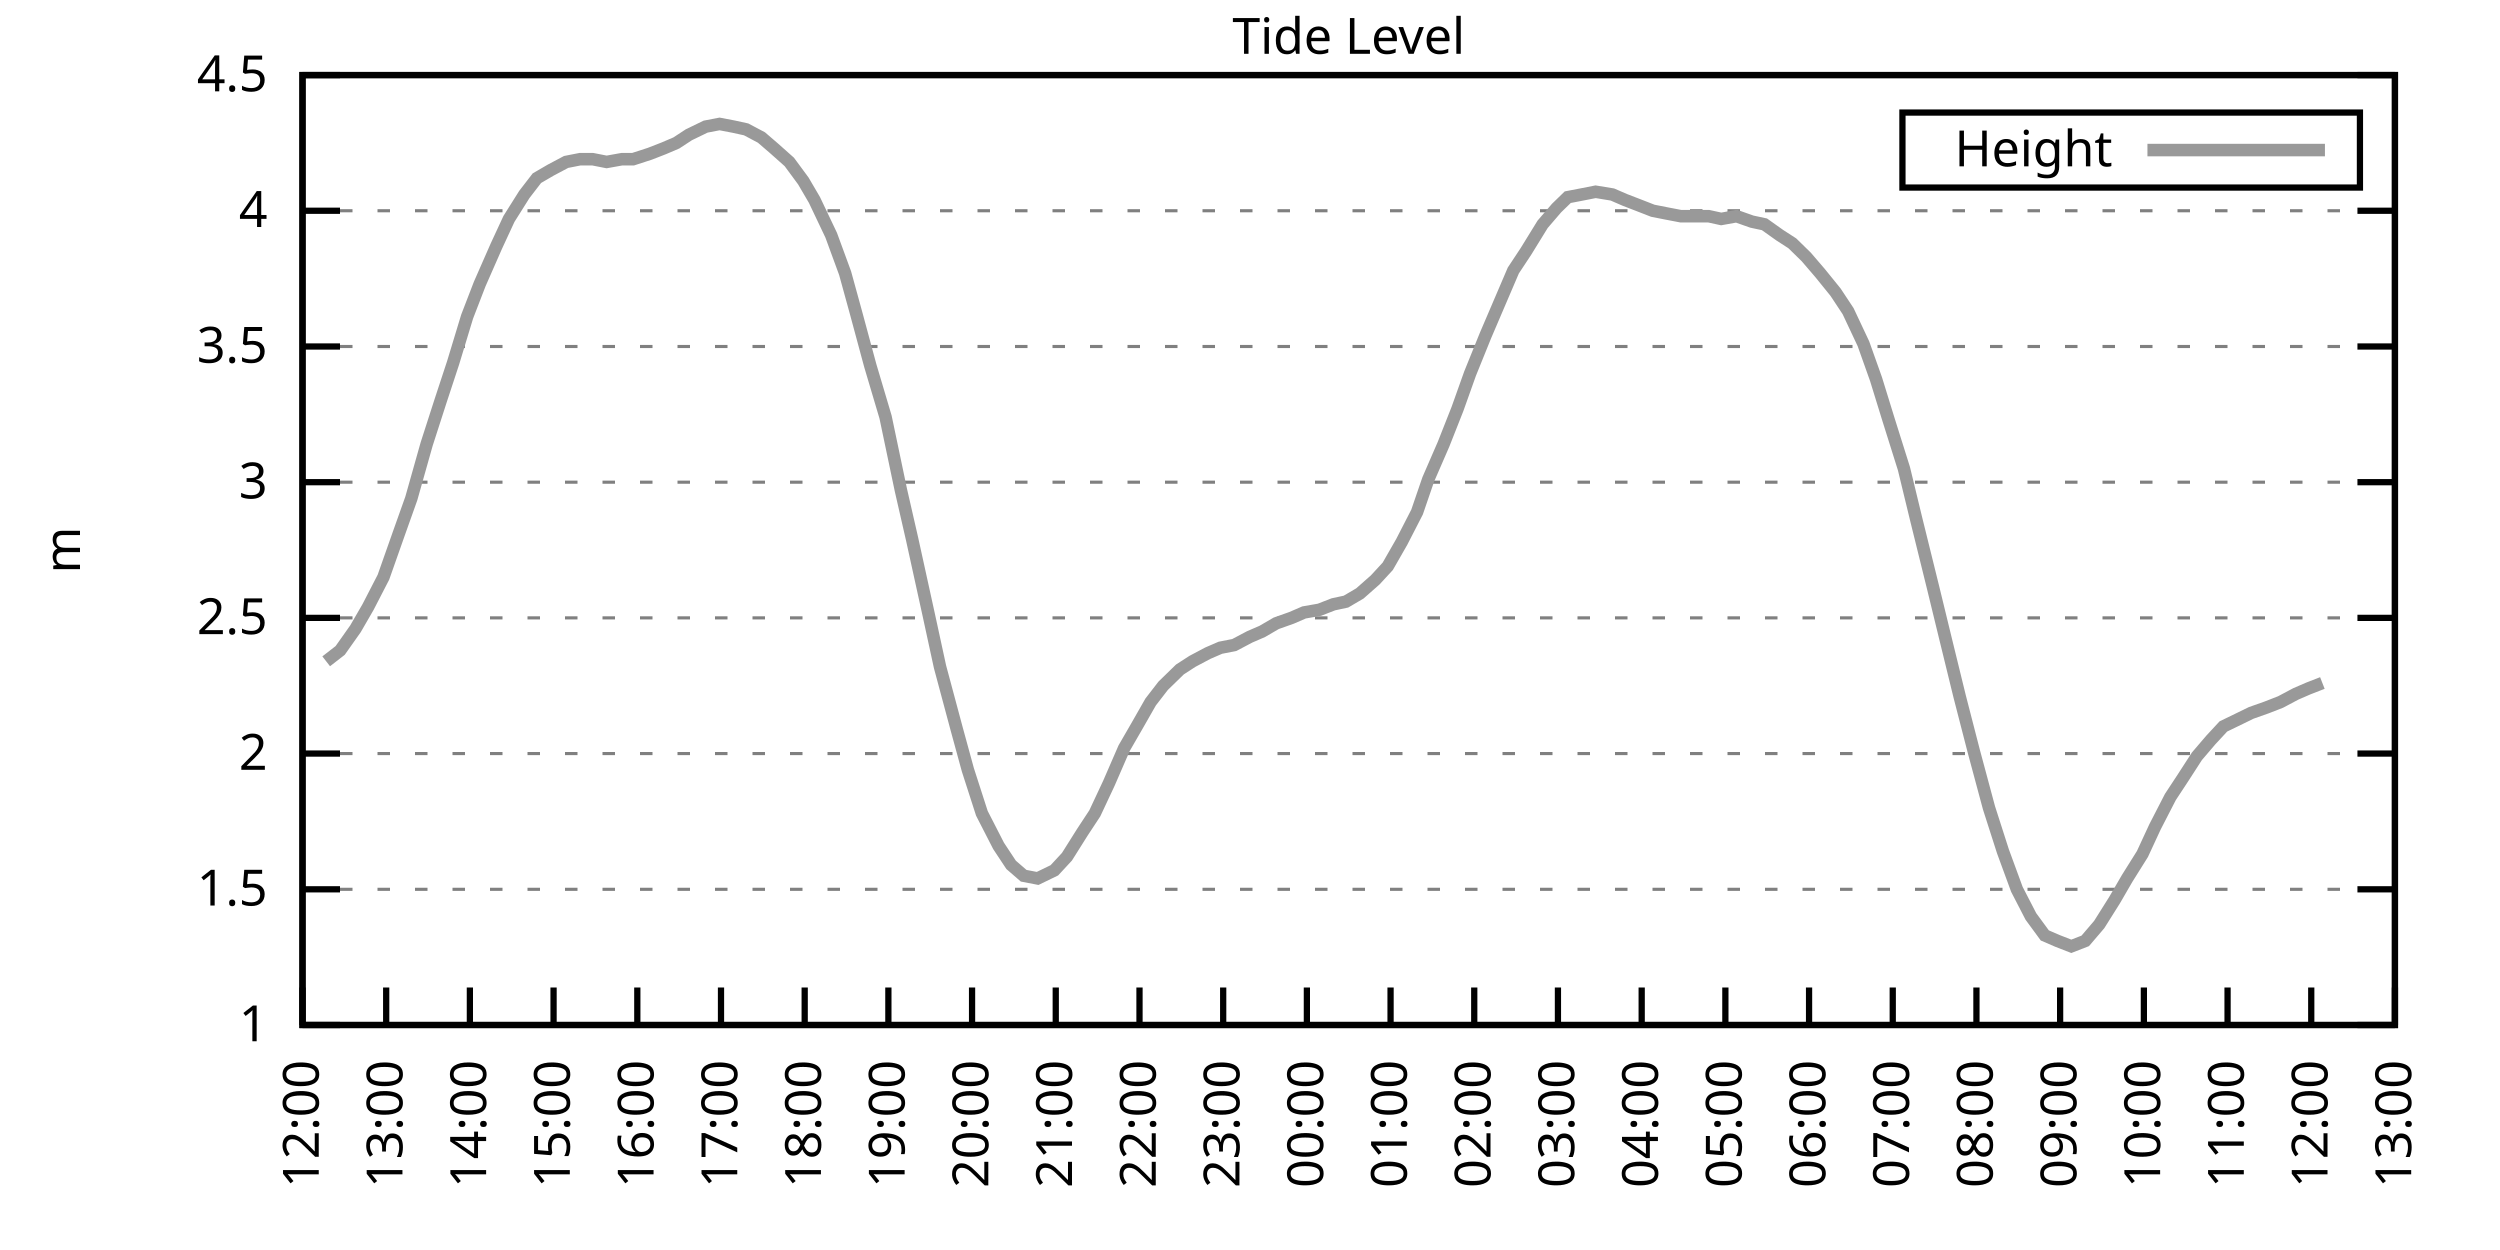
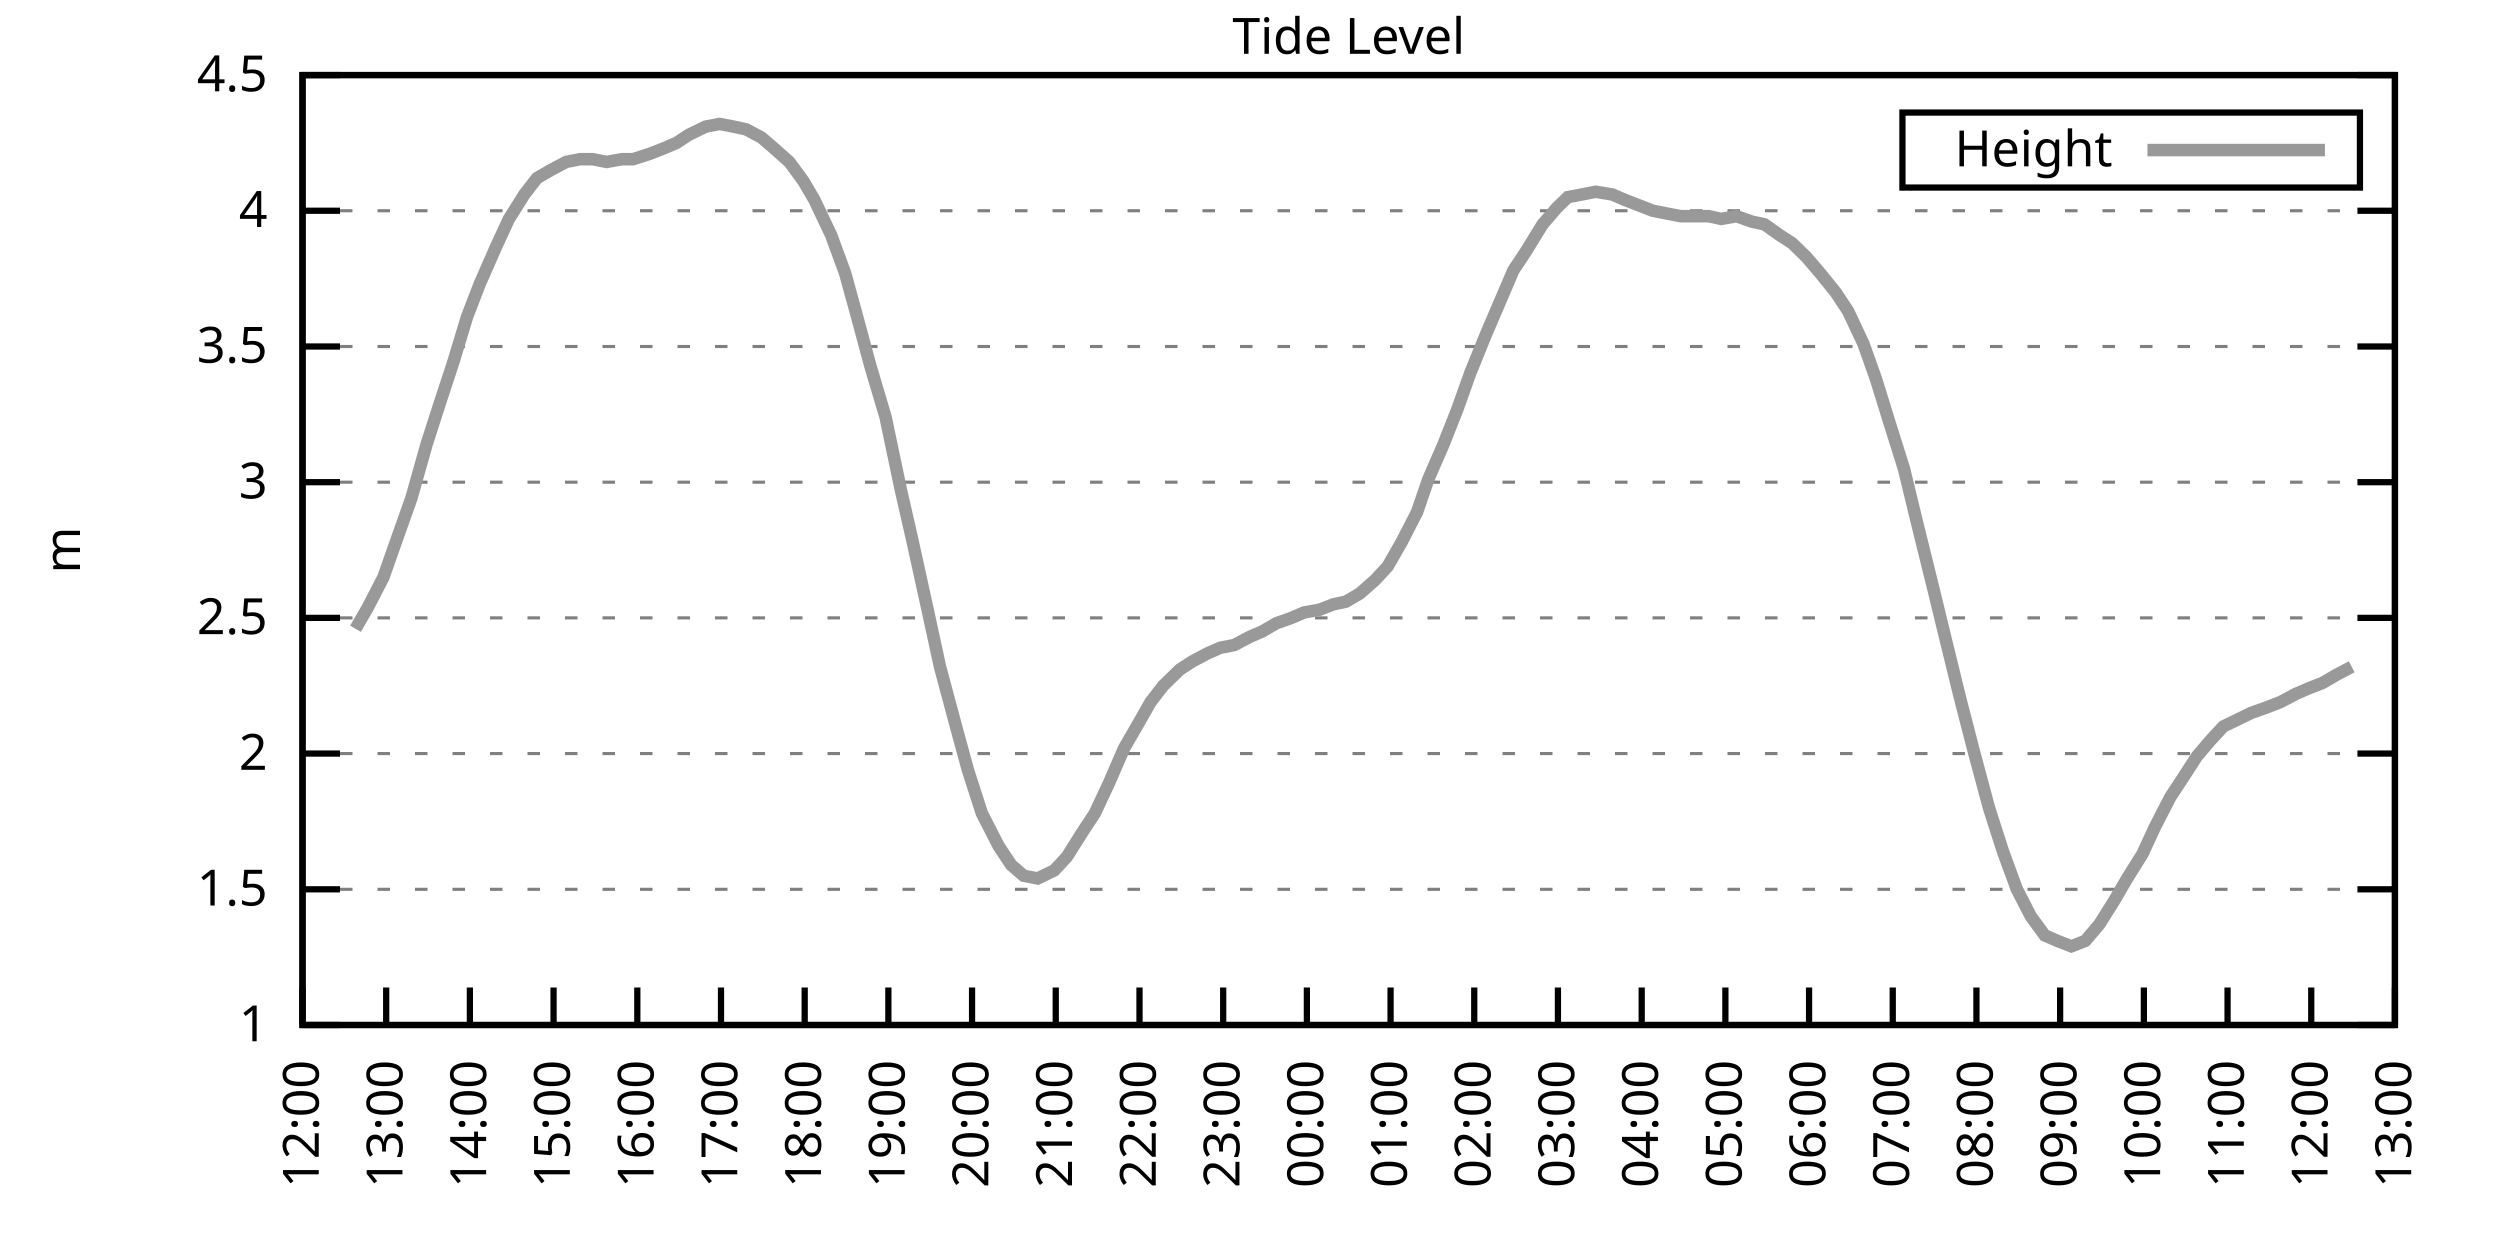
<svg xmlns="http://www.w3.org/2000/svg" xmlns:xlink="http://www.w3.org/1999/xlink" width="400" height="200" viewBox="0 0 400 200">
  <g id="gnuplot_canvas">
    <rect x="0" y="0" width="400" height="200" fill="none" />
    <defs>
      <circle id="gpDot" r="0.5" stroke-width="0.5" stroke="currentColor" />
      <path id="gpPt0" stroke-width="0.333" stroke="currentColor" d="M-1,0 h2 M0,-1 v2" />
      <path id="gpPt1" stroke-width="0.333" stroke="currentColor" d="M-1,-1 L1,1 M1,-1 L-1,1" />
      <path id="gpPt2" stroke-width="0.333" stroke="currentColor" d="M-1,0 L1,0 M0,-1 L0,1 M-1,-1 L1,1 M-1,1 L1,-1" />
      <rect id="gpPt3" stroke-width="0.333" stroke="currentColor" x="-1" y="-1" width="2" height="2" />
      <rect id="gpPt4" stroke-width="0.333" stroke="currentColor" fill="currentColor" x="-1" y="-1" width="2" height="2" />
      <circle id="gpPt5" stroke-width="0.333" stroke="currentColor" cx="0" cy="0" r="1" />
      <use xlink:href="#gpPt5" id="gpPt6" fill="currentColor" stroke="none" />
      <path id="gpPt7" stroke-width="0.333" stroke="currentColor" d="M0,-1.33 L-1.33,0.67 L1.33,0.67 z" />
      <use xlink:href="#gpPt7" id="gpPt8" fill="currentColor" stroke="none" />
      <use xlink:href="#gpPt7" id="gpPt9" stroke="currentColor" transform="rotate(180)" />
      <use xlink:href="#gpPt9" id="gpPt10" fill="currentColor" stroke="none" />
      <use xlink:href="#gpPt3" id="gpPt11" stroke="currentColor" transform="rotate(45)" />
      <use xlink:href="#gpPt11" id="gpPt12" fill="currentColor" stroke="none" />
      <path id="gpPt13" stroke-width="0.333" stroke="currentColor" d="M0,1.330 L1.265,0.411 L0.782,-1.067 L-0.782,-1.076 L-1.265,0.411 z" />
      <use xlink:href="#gpPt13" id="gpPt14" fill="currentColor" stroke="none" />
      <filter id="textbox" filterUnits="objectBoundingBox" x="0" y="0" height="1" width="1">
        <feFlood flood-color="white" flood-opacity="1" result="bgnd" />
        <feComposite in="SourceGraphic" in2="bgnd" operator="atop" />
      </filter>
      <filter id="greybox" filterUnits="objectBoundingBox" x="0" y="0" height="1" width="1">
        <feFlood flood-color="lightgrey" flood-opacity="1" result="grey" />
        <feComposite in="SourceGraphic" in2="grey" operator="atop" />
      </filter>
    </defs>
    <g fill="none" color="white" stroke="currentColor" stroke-width="1.00" stroke-linecap="butt" stroke-linejoin="miter">
</g>
    <g fill="none" color="black" stroke="currentColor" stroke-width="1.00" stroke-linecap="butt" stroke-linejoin="miter">
      <g stroke="none" shape-rendering="crispEdges">
        <polygon fill="rgb(255, 255, 255)" points="48.40,164.00 383.18,164.00 383.18,12.02 48.40,12.02 " />
      </g>
    </g>
    <g fill="none" color="black" stroke="currentColor" stroke-width="1.00" stroke-linecap="butt" stroke-linejoin="miter">
</g>
    <g fill="none" color="black" stroke="black" stroke-width="0.50" stroke-linecap="butt" stroke-linejoin="miter">
</g>
    <g fill="none" color="gray" stroke="currentColor" stroke-width="0.50" stroke-linecap="butt" stroke-linejoin="miter">
      <path stroke="gray" stroke-dasharray="2,4" class="gridline" d="M48.40,164.00 L383.19,164.00  " />
    </g>
    <g fill="none" color="gray" stroke="gray" stroke-width="1.00" stroke-linecap="butt" stroke-linejoin="miter">
</g>
    <g fill="none" color="black" stroke="currentColor" stroke-width="1.00" stroke-linecap="butt" stroke-linejoin="miter">
      <path stroke="black" d="M48.40,164.00 L54.40,164.00 M383.19,164.00 L377.19,164.00  " />
      <g transform="translate(42.80,166.60)" stroke="none" fill="black" font-family="Sans" font-size="8.00" text-anchor="end">
        <text>
          <tspan font-family="Sans"> 1</tspan>
        </text>
      </g>
    </g>
    <g fill="none" color="black" stroke="currentColor" stroke-width="1.00" stroke-linecap="butt" stroke-linejoin="miter">
</g>
    <g fill="none" color="black" stroke="black" stroke-width="0.50" stroke-linecap="butt" stroke-linejoin="miter">
</g>
    <g fill="none" color="gray" stroke="currentColor" stroke-width="0.50" stroke-linecap="butt" stroke-linejoin="miter">
      <path stroke="gray" stroke-dasharray="2,4" class="gridline" d="M48.40,142.29 L383.19,142.29  " />
    </g>
    <g fill="none" color="gray" stroke="gray" stroke-width="1.00" stroke-linecap="butt" stroke-linejoin="miter">
</g>
    <g fill="none" color="black" stroke="currentColor" stroke-width="1.00" stroke-linecap="butt" stroke-linejoin="miter">
      <path stroke="black" d="M48.40,142.29 L54.40,142.29 M383.19,142.29 L377.19,142.29  " />
      <g transform="translate(42.80,144.89)" stroke="none" fill="black" font-family="Sans" font-size="8.00" text-anchor="end">
        <text>
          <tspan font-family="Sans"> 1.5</tspan>
        </text>
      </g>
    </g>
    <g fill="none" color="black" stroke="currentColor" stroke-width="1.00" stroke-linecap="butt" stroke-linejoin="miter">
</g>
    <g fill="none" color="black" stroke="black" stroke-width="0.50" stroke-linecap="butt" stroke-linejoin="miter">
</g>
    <g fill="none" color="gray" stroke="currentColor" stroke-width="0.50" stroke-linecap="butt" stroke-linejoin="miter">
      <path stroke="gray" stroke-dasharray="2,4" class="gridline" d="M48.40,120.57 L383.19,120.57  " />
    </g>
    <g fill="none" color="gray" stroke="gray" stroke-width="1.00" stroke-linecap="butt" stroke-linejoin="miter">
</g>
    <g fill="none" color="black" stroke="currentColor" stroke-width="1.00" stroke-linecap="butt" stroke-linejoin="miter">
      <path stroke="black" d="M48.40,120.57 L54.40,120.57 M383.19,120.57 L377.19,120.57  " />
      <g transform="translate(42.80,123.17)" stroke="none" fill="black" font-family="Sans" font-size="8.00" text-anchor="end">
        <text>
          <tspan font-family="Sans"> 2</tspan>
        </text>
      </g>
    </g>
    <g fill="none" color="black" stroke="currentColor" stroke-width="1.00" stroke-linecap="butt" stroke-linejoin="miter">
</g>
    <g fill="none" color="black" stroke="black" stroke-width="0.50" stroke-linecap="butt" stroke-linejoin="miter">
</g>
    <g fill="none" color="gray" stroke="currentColor" stroke-width="0.50" stroke-linecap="butt" stroke-linejoin="miter">
      <path stroke="gray" stroke-dasharray="2,4" class="gridline" d="M48.40,98.86 L383.19,98.86  " />
    </g>
    <g fill="none" color="gray" stroke="gray" stroke-width="1.00" stroke-linecap="butt" stroke-linejoin="miter">
</g>
    <g fill="none" color="black" stroke="currentColor" stroke-width="1.00" stroke-linecap="butt" stroke-linejoin="miter">
      <path stroke="black" d="M48.40,98.86 L54.40,98.86 M383.19,98.86 L377.19,98.86  " />
      <g transform="translate(42.80,101.46)" stroke="none" fill="black" font-family="Sans" font-size="8.00" text-anchor="end">
        <text>
          <tspan font-family="Sans"> 2.5</tspan>
        </text>
      </g>
    </g>
    <g fill="none" color="black" stroke="currentColor" stroke-width="1.00" stroke-linecap="butt" stroke-linejoin="miter">
</g>
    <g fill="none" color="black" stroke="black" stroke-width="0.50" stroke-linecap="butt" stroke-linejoin="miter">
</g>
    <g fill="none" color="gray" stroke="currentColor" stroke-width="0.50" stroke-linecap="butt" stroke-linejoin="miter">
      <path stroke="gray" stroke-dasharray="2,4" class="gridline" d="M48.40,77.15 L383.19,77.15  " />
    </g>
    <g fill="none" color="gray" stroke="gray" stroke-width="1.00" stroke-linecap="butt" stroke-linejoin="miter">
</g>
    <g fill="none" color="black" stroke="currentColor" stroke-width="1.00" stroke-linecap="butt" stroke-linejoin="miter">
      <path stroke="black" d="M48.40,77.15 L54.40,77.15 M383.19,77.15 L377.19,77.15  " />
      <g transform="translate(42.80,79.75)" stroke="none" fill="black" font-family="Sans" font-size="8.00" text-anchor="end">
        <text>
          <tspan font-family="Sans"> 3</tspan>
        </text>
      </g>
    </g>
    <g fill="none" color="black" stroke="currentColor" stroke-width="1.00" stroke-linecap="butt" stroke-linejoin="miter">
</g>
    <g fill="none" color="black" stroke="black" stroke-width="0.50" stroke-linecap="butt" stroke-linejoin="miter">
</g>
    <g fill="none" color="gray" stroke="currentColor" stroke-width="0.50" stroke-linecap="butt" stroke-linejoin="miter">
      <path stroke="gray" stroke-dasharray="2,4" class="gridline" d="M48.40,55.44 L383.19,55.44  " />
    </g>
    <g fill="none" color="gray" stroke="gray" stroke-width="1.00" stroke-linecap="butt" stroke-linejoin="miter">
</g>
    <g fill="none" color="black" stroke="currentColor" stroke-width="1.00" stroke-linecap="butt" stroke-linejoin="miter">
      <path stroke="black" d="M48.40,55.44 L54.40,55.44 M383.19,55.44 L377.19,55.44  " />
      <g transform="translate(42.80,58.04)" stroke="none" fill="black" font-family="Sans" font-size="8.00" text-anchor="end">
        <text>
          <tspan font-family="Sans"> 3.5</tspan>
        </text>
      </g>
    </g>
    <g fill="none" color="black" stroke="currentColor" stroke-width="1.00" stroke-linecap="butt" stroke-linejoin="miter">
</g>
    <g fill="none" color="black" stroke="black" stroke-width="0.50" stroke-linecap="butt" stroke-linejoin="miter">
</g>
    <g fill="none" color="gray" stroke="currentColor" stroke-width="0.50" stroke-linecap="butt" stroke-linejoin="miter">
      <path stroke="gray" stroke-dasharray="2,4" class="gridline" d="M48.40,33.72 L383.19,33.72  " />
    </g>
    <g fill="none" color="gray" stroke="gray" stroke-width="1.00" stroke-linecap="butt" stroke-linejoin="miter">
</g>
    <g fill="none" color="black" stroke="currentColor" stroke-width="1.00" stroke-linecap="butt" stroke-linejoin="miter">
      <path stroke="black" d="M48.40,33.72 L54.40,33.72 M383.19,33.72 L377.19,33.72  " />
      <g transform="translate(42.80,36.32)" stroke="none" fill="black" font-family="Sans" font-size="8.00" text-anchor="end">
        <text>
          <tspan font-family="Sans"> 4</tspan>
        </text>
      </g>
    </g>
    <g fill="none" color="black" stroke="currentColor" stroke-width="1.00" stroke-linecap="butt" stroke-linejoin="miter">
</g>
    <g fill="none" color="black" stroke="black" stroke-width="0.50" stroke-linecap="butt" stroke-linejoin="miter">
</g>
    <g fill="none" color="gray" stroke="currentColor" stroke-width="0.50" stroke-linecap="butt" stroke-linejoin="miter">
      <path stroke="gray" stroke-dasharray="2,4" class="gridline" d="M48.40,12.01 L383.19,12.01  " />
    </g>
    <g fill="none" color="gray" stroke="gray" stroke-width="1.00" stroke-linecap="butt" stroke-linejoin="miter">
</g>
    <g fill="none" color="black" stroke="currentColor" stroke-width="1.00" stroke-linecap="butt" stroke-linejoin="miter">
      <path stroke="black" d="M48.40,12.01 L54.40,12.01 M383.19,12.01 L377.19,12.01  " />
      <g transform="translate(42.80,14.61)" stroke="none" fill="black" font-family="Sans" font-size="8.00" text-anchor="end">
        <text>
          <tspan font-family="Sans"> 4.5</tspan>
        </text>
      </g>
    </g>
    <g fill="none" color="black" stroke="currentColor" stroke-width="1.00" stroke-linecap="butt" stroke-linejoin="miter">
      <path stroke="black" d="M48.40,164.00 L48.40,158.00  " />
      <g transform="translate(51.00,169.60) rotate(270.00)" stroke="none" fill="black" font-family="Sans" font-size="8.00" text-anchor="end">
        <text>
          <tspan font-family="Sans">12:00</tspan>
        </text>
      </g>
    </g>
    <g fill="none" color="black" stroke="currentColor" stroke-width="1.00" stroke-linecap="butt" stroke-linejoin="miter">
      <path stroke="black" d="M61.79,164.00 L61.79,158.00  " />
      <g transform="translate(64.39,169.60) rotate(270.00)" stroke="none" fill="black" font-family="Sans" font-size="8.00" text-anchor="end">
        <text>
          <tspan font-family="Sans">13:00</tspan>
        </text>
      </g>
    </g>
    <g fill="none" color="black" stroke="currentColor" stroke-width="1.00" stroke-linecap="butt" stroke-linejoin="miter">
      <path stroke="black" d="M75.18,164.00 L75.18,158.00  " />
      <g transform="translate(77.78,169.60) rotate(270.00)" stroke="none" fill="black" font-family="Sans" font-size="8.00" text-anchor="end">
        <text>
          <tspan font-family="Sans">14:00</tspan>
        </text>
      </g>
    </g>
    <g fill="none" color="black" stroke="currentColor" stroke-width="1.00" stroke-linecap="butt" stroke-linejoin="miter">
      <path stroke="black" d="M88.57,164.00 L88.57,158.00  " />
      <g transform="translate(91.17,169.60) rotate(270.00)" stroke="none" fill="black" font-family="Sans" font-size="8.00" text-anchor="end">
        <text>
          <tspan font-family="Sans">15:00</tspan>
        </text>
      </g>
    </g>
    <g fill="none" color="black" stroke="currentColor" stroke-width="1.00" stroke-linecap="butt" stroke-linejoin="miter">
      <path stroke="black" d="M101.97,164.00 L101.97,158.00  " />
      <g transform="translate(104.57,169.60) rotate(270.00)" stroke="none" fill="black" font-family="Sans" font-size="8.00" text-anchor="end">
        <text>
          <tspan font-family="Sans">16:00</tspan>
        </text>
      </g>
    </g>
    <g fill="none" color="black" stroke="currentColor" stroke-width="1.00" stroke-linecap="butt" stroke-linejoin="miter">
      <path stroke="black" d="M115.36,164.00 L115.36,158.00  " />
      <g transform="translate(117.96,169.60) rotate(270.00)" stroke="none" fill="black" font-family="Sans" font-size="8.00" text-anchor="end">
        <text>
          <tspan font-family="Sans">17:00</tspan>
        </text>
      </g>
    </g>
    <g fill="none" color="black" stroke="currentColor" stroke-width="1.00" stroke-linecap="butt" stroke-linejoin="miter">
      <path stroke="black" d="M128.75,164.00 L128.75,158.00  " />
      <g transform="translate(131.35,169.60) rotate(270.00)" stroke="none" fill="black" font-family="Sans" font-size="8.00" text-anchor="end">
        <text>
          <tspan font-family="Sans">18:00</tspan>
        </text>
      </g>
    </g>
    <g fill="none" color="black" stroke="currentColor" stroke-width="1.00" stroke-linecap="butt" stroke-linejoin="miter">
      <path stroke="black" d="M142.14,164.00 L142.14,158.00  " />
      <g transform="translate(144.74,169.60) rotate(270.00)" stroke="none" fill="black" font-family="Sans" font-size="8.00" text-anchor="end">
        <text>
          <tspan font-family="Sans">19:00</tspan>
        </text>
      </g>
    </g>
    <g fill="none" color="black" stroke="currentColor" stroke-width="1.00" stroke-linecap="butt" stroke-linejoin="miter">
      <path stroke="black" d="M155.53,164.00 L155.53,158.00  " />
      <g transform="translate(158.13,169.60) rotate(270.00)" stroke="none" fill="black" font-family="Sans" font-size="8.00" text-anchor="end">
        <text>
          <tspan font-family="Sans">20:00</tspan>
        </text>
      </g>
    </g>
    <g fill="none" color="black" stroke="currentColor" stroke-width="1.00" stroke-linecap="butt" stroke-linejoin="miter">
      <path stroke="black" d="M168.92,164.00 L168.92,158.00  " />
      <g transform="translate(171.52,169.60) rotate(270.00)" stroke="none" fill="black" font-family="Sans" font-size="8.00" text-anchor="end">
        <text>
          <tspan font-family="Sans">21:00</tspan>
        </text>
      </g>
    </g>
    <g fill="none" color="black" stroke="currentColor" stroke-width="1.00" stroke-linecap="butt" stroke-linejoin="miter">
      <path stroke="black" d="M182.32,164.00 L182.32,158.00  " />
      <g transform="translate(184.92,169.60) rotate(270.00)" stroke="none" fill="black" font-family="Sans" font-size="8.00" text-anchor="end">
        <text>
          <tspan font-family="Sans">22:00</tspan>
        </text>
      </g>
    </g>
    <g fill="none" color="black" stroke="currentColor" stroke-width="1.00" stroke-linecap="butt" stroke-linejoin="miter">
      <path stroke="black" d="M195.71,164.00 L195.71,158.00  " />
      <g transform="translate(198.31,169.60) rotate(270.00)" stroke="none" fill="black" font-family="Sans" font-size="8.00" text-anchor="end">
        <text>
          <tspan font-family="Sans">23:00</tspan>
        </text>
      </g>
    </g>
    <g fill="none" color="black" stroke="currentColor" stroke-width="1.00" stroke-linecap="butt" stroke-linejoin="miter">
      <path stroke="black" d="M209.10,164.00 L209.10,158.00  " />
      <g transform="translate(211.70,169.60) rotate(270.00)" stroke="none" fill="black" font-family="Sans" font-size="8.00" text-anchor="end">
        <text>
          <tspan font-family="Sans">00:00</tspan>
        </text>
      </g>
    </g>
    <g fill="none" color="black" stroke="currentColor" stroke-width="1.00" stroke-linecap="butt" stroke-linejoin="miter">
      <path stroke="black" d="M222.49,164.00 L222.49,158.00  " />
      <g transform="translate(225.09,169.60) rotate(270.00)" stroke="none" fill="black" font-family="Sans" font-size="8.00" text-anchor="end">
        <text>
          <tspan font-family="Sans">01:00</tspan>
        </text>
      </g>
    </g>
    <g fill="none" color="black" stroke="currentColor" stroke-width="1.00" stroke-linecap="butt" stroke-linejoin="miter">
      <path stroke="black" d="M235.88,164.00 L235.88,158.00  " />
      <g transform="translate(238.48,169.60) rotate(270.00)" stroke="none" fill="black" font-family="Sans" font-size="8.00" text-anchor="end">
        <text>
          <tspan font-family="Sans">02:00</tspan>
        </text>
      </g>
    </g>
    <g fill="none" color="black" stroke="currentColor" stroke-width="1.00" stroke-linecap="butt" stroke-linejoin="miter">
      <path stroke="black" d="M249.27,164.00 L249.27,158.00  " />
      <g transform="translate(251.87,169.60) rotate(270.00)" stroke="none" fill="black" font-family="Sans" font-size="8.00" text-anchor="end">
        <text>
          <tspan font-family="Sans">03:00</tspan>
        </text>
      </g>
    </g>
    <g fill="none" color="black" stroke="currentColor" stroke-width="1.00" stroke-linecap="butt" stroke-linejoin="miter">
      <path stroke="black" d="M262.67,164.00 L262.67,158.00  " />
      <g transform="translate(265.27,169.60) rotate(270.00)" stroke="none" fill="black" font-family="Sans" font-size="8.00" text-anchor="end">
        <text>
          <tspan font-family="Sans">04:00</tspan>
        </text>
      </g>
    </g>
    <g fill="none" color="black" stroke="currentColor" stroke-width="1.00" stroke-linecap="butt" stroke-linejoin="miter">
      <path stroke="black" d="M276.06,164.00 L276.06,158.00  " />
      <g transform="translate(278.66,169.60) rotate(270.00)" stroke="none" fill="black" font-family="Sans" font-size="8.00" text-anchor="end">
        <text>
          <tspan font-family="Sans">05:00</tspan>
        </text>
      </g>
    </g>
    <g fill="none" color="black" stroke="currentColor" stroke-width="1.00" stroke-linecap="butt" stroke-linejoin="miter">
      <path stroke="black" d="M289.45,164.00 L289.45,158.00  " />
      <g transform="translate(292.05,169.60) rotate(270.00)" stroke="none" fill="black" font-family="Sans" font-size="8.00" text-anchor="end">
        <text>
          <tspan font-family="Sans">06:00</tspan>
        </text>
      </g>
    </g>
    <g fill="none" color="black" stroke="currentColor" stroke-width="1.00" stroke-linecap="butt" stroke-linejoin="miter">
      <path stroke="black" d="M302.84,164.00 L302.84,158.00  " />
      <g transform="translate(305.44,169.60) rotate(270.00)" stroke="none" fill="black" font-family="Sans" font-size="8.00" text-anchor="end">
        <text>
          <tspan font-family="Sans">07:00</tspan>
        </text>
      </g>
    </g>
    <g fill="none" color="black" stroke="currentColor" stroke-width="1.00" stroke-linecap="butt" stroke-linejoin="miter">
      <path stroke="black" d="M316.23,164.00 L316.23,158.00  " />
      <g transform="translate(318.83,169.60) rotate(270.00)" stroke="none" fill="black" font-family="Sans" font-size="8.00" text-anchor="end">
        <text>
          <tspan font-family="Sans">08:00</tspan>
        </text>
      </g>
    </g>
    <g fill="none" color="black" stroke="currentColor" stroke-width="1.00" stroke-linecap="butt" stroke-linejoin="miter">
      <path stroke="black" d="M329.62,164.00 L329.62,158.00  " />
      <g transform="translate(332.22,169.60) rotate(270.00)" stroke="none" fill="black" font-family="Sans" font-size="8.00" text-anchor="end">
        <text>
          <tspan font-family="Sans">09:00</tspan>
        </text>
      </g>
    </g>
    <g fill="none" color="black" stroke="currentColor" stroke-width="1.00" stroke-linecap="butt" stroke-linejoin="miter">
      <path stroke="black" d="M343.02,164.00 L343.02,158.00  " />
      <g transform="translate(345.62,169.60) rotate(270.00)" stroke="none" fill="black" font-family="Sans" font-size="8.00" text-anchor="end">
        <text>
          <tspan font-family="Sans">10:00</tspan>
        </text>
      </g>
    </g>
    <g fill="none" color="black" stroke="currentColor" stroke-width="1.00" stroke-linecap="butt" stroke-linejoin="miter">
      <path stroke="black" d="M356.41,164.00 L356.41,158.00  " />
      <g transform="translate(359.01,169.60) rotate(270.00)" stroke="none" fill="black" font-family="Sans" font-size="8.00" text-anchor="end">
        <text>
          <tspan font-family="Sans">11:00</tspan>
        </text>
      </g>
    </g>
    <g fill="none" color="black" stroke="currentColor" stroke-width="1.00" stroke-linecap="butt" stroke-linejoin="miter">
      <path stroke="black" d="M369.80,164.00 L369.80,158.00  " />
      <g transform="translate(372.40,169.60) rotate(270.00)" stroke="none" fill="black" font-family="Sans" font-size="8.00" text-anchor="end">
        <text>
          <tspan font-family="Sans">12:00</tspan>
        </text>
      </g>
    </g>
    <g fill="none" color="black" stroke="currentColor" stroke-width="1.00" stroke-linecap="butt" stroke-linejoin="miter">
      <path stroke="black" d="M383.19,164.00 L383.19,158.00  " />
      <g transform="translate(385.79,169.60) rotate(270.00)" stroke="none" fill="black" font-family="Sans" font-size="8.00" text-anchor="end">
        <text>
          <tspan font-family="Sans">13:00</tspan>
        </text>
      </g>
    </g>
    <g fill="none" color="black" stroke="currentColor" stroke-width="1.00" stroke-linecap="butt" stroke-linejoin="miter">
</g>
    <g fill="none" color="black" stroke="currentColor" stroke-width="1.00" stroke-linecap="butt" stroke-linejoin="miter">
      <path stroke="black" d="M48.40,12.01 L48.40,164.00 L383.19,164.00 L383.19,12.01 L48.40,12.01 Z  " />
    </g>
    <g fill="none" color="black" stroke="currentColor" stroke-width="1.00" stroke-linecap="butt" stroke-linejoin="miter">
</g>
    <g fill="none" color="black" stroke="currentColor" stroke-width="1.00" stroke-linecap="butt" stroke-linejoin="miter">
      <path stroke="black" d="M304.39,30.01 L304.39,18.01 L377.59,18.01 L377.59,30.01 L304.39,30.01 Z  " />
    </g>
    <g id="Tide_level_plot_1">
      <g fill="none" color="white" stroke="black" stroke-width="2.00" stroke-linecap="butt" stroke-linejoin="miter">
</g>
      <g fill="none" color="black" stroke="currentColor" stroke-width="2.00" stroke-linecap="butt" stroke-linejoin="miter">
        <g transform="translate(337.99,26.61)" stroke="none" fill="black" font-family="Sans" font-size="8.00" text-anchor="end">
          <text>
            <tspan font-family="Sans">Height</tspan>
          </text>
        </g>
      </g>
      <g fill="none" color="black" stroke="currentColor" stroke-width="2.00" stroke-linecap="butt" stroke-linejoin="miter">
-         <path stroke="rgb(153, 153, 153)" d="M343.59,24.01 L371.99,24.01 M52.19,105.81 L54.43,104.07 L56.88,100.60 L58.89,97.12 L61.35,92.35 L63.80,85.40   L65.81,79.75 L68.26,71.07 L70.50,64.12 L72.50,58.04 L74.74,50.66 L76.75,45.45 L79.42,39.37 L81.43,35.03   L83.89,31.12 L85.90,28.51 L88.13,27.21 L90.58,25.91 L92.82,25.47 L94.82,25.47 L97.06,25.91 L99.51,25.47   L101.30,25.47 L103.98,24.60 L106.21,23.73 L108.22,22.87 L110.22,21.56 L112.90,20.26 L115.13,19.83 L117.37,20.26   L119.38,20.70 L121.83,22.00 L123.84,23.73 L126.29,25.91 L128.53,28.95 L130.31,31.99 L132.99,37.63 L135.22,43.71   L137.01,50.22 L139.24,58.48 L141.69,66.73 L144.15,78.45 L145.94,86.27 L148.61,98.43 L150.40,106.68 L153.08,116.67   L154.86,123.18 L157.10,130.13 L159.77,135.34 L161.78,138.38 L163.79,140.12 L166.02,140.55 L168.70,139.25 L170.71,137.08   L173.17,133.17 L175.17,130.13 L177.41,125.35 L179.86,119.71 L181.87,116.23 L184.10,112.32 L186.11,109.72 L188.79,107.11   L190.80,105.81 L193.25,104.51 L195.26,103.64 L197.49,103.20 L199.95,101.90 L201.96,101.03 L204.19,99.73 L206.64,98.86   L208.65,97.99 L211.11,97.56 L213.34,96.69 L215.35,96.26 L217.58,94.95 L220.04,92.78 L222.04,90.61 L224.28,86.70   L226.73,81.93 L228.52,76.71 L230.97,71.07 L233.20,65.42 L235.21,59.78 L237.67,53.70 L239.90,48.49 L242.13,43.28   L244.14,40.24 L246.82,35.89 L249.05,33.29 L250.84,31.55 L253.07,31.12 L255.30,30.68 L257.98,31.12 L259.99,31.99   L262.22,32.85 L264.45,33.72 L266.68,34.16 L268.92,34.59 L271.15,34.59 L273.38,34.59 L275.39,35.03 L277.84,34.59   L280.30,35.46 L282.31,35.89 L284.76,37.63 L286.77,38.93 L289.00,41.11 L291.23,43.71 L293.69,46.75 L295.70,49.79   L298.15,55.00 L300.16,60.65 L302.17,67.16 L304.63,74.98 L306.63,83.23 L309.31,94.08 L311.32,102.34 L313.55,111.45   L315.79,120.14 L318.24,129.26 L320.47,136.21 L322.70,142.29 L324.94,146.63 L327.17,149.67 L329.18,150.54 L331.41,151.41   L333.64,150.54 L335.87,147.93 L338.33,144.02 L340.34,140.55 L342.79,136.64 L344.80,132.30 L347.26,127.52 L349.26,124.48   L351.50,121.01 L353.73,118.40 L355.74,116.23 L358.42,114.93 L360.20,114.06 L362.66,113.19 L364.89,112.32 L367.34,111.02   L369.35,110.15 L371.58,109.28  " />
+         <path stroke="rgb(153, 153, 153)" d="M343.59,24.01 L371.99,24.01 M56.88,100.60 L58.89,97.12 L61.35,92.35 L63.80,85.40 L65.81,79.75 L68.26,71.07   L70.50,64.12 L72.50,58.04 L74.74,50.66 L76.75,45.45 L79.42,39.37 L81.43,35.03 L83.89,31.12 L85.90,28.51   L88.13,27.21 L90.58,25.91 L92.82,25.47 L94.82,25.47 L97.06,25.91 L99.51,25.47 L101.30,25.47 L103.98,24.60   L106.21,23.73 L108.22,22.87 L110.22,21.56 L112.90,20.26 L115.13,19.83 L117.37,20.26 L119.38,20.70 L121.83,22.00   L123.84,23.73 L126.29,25.91 L128.53,28.95 L130.31,31.99 L132.99,37.63 L135.22,43.71 L137.01,50.22 L139.24,58.48   L141.69,66.73 L144.15,78.45 L145.94,86.27 L148.61,98.43 L150.40,106.68 L153.08,116.67 L154.86,123.18 L157.10,130.13   L159.77,135.34 L161.78,138.38 L163.79,140.12 L166.02,140.55 L168.70,139.25 L170.71,137.08 L173.17,133.17 L175.17,130.13   L177.41,125.35 L179.86,119.71 L181.87,116.23 L184.10,112.32 L186.11,109.72 L188.79,107.11 L190.80,105.81 L193.25,104.51   L195.26,103.64 L197.49,103.20 L199.95,101.90 L201.96,101.03 L204.19,99.73 L206.64,98.86 L208.65,97.99 L211.11,97.56   L213.34,96.69 L215.35,96.26 L217.58,94.95 L220.04,92.78 L222.04,90.61 L224.28,86.70 L226.73,81.93 L228.52,76.71   L230.97,71.07 L233.20,65.42 L235.21,59.78 L237.67,53.70 L239.90,48.49 L242.13,43.28 L244.14,40.24 L246.82,35.89   L249.05,33.29 L250.84,31.55 L253.07,31.12 L255.30,30.68 L257.98,31.12 L259.99,31.99 L262.22,32.85 L264.45,33.72   L266.68,34.16 L268.92,34.59 L271.15,34.59 L273.38,34.59 L275.39,35.03 L277.84,34.59 L280.30,35.46 L282.31,35.89   L284.76,37.63 L286.77,38.93 L289.00,41.11 L291.23,43.71 L293.69,46.75 L295.70,49.79 L298.15,55.00 L300.16,60.65   L302.17,67.16 L304.63,74.98 L306.63,83.23 L309.31,94.08 L311.32,102.34 L313.55,111.45 L315.79,120.14 L318.24,129.26   L320.47,136.21 L322.70,142.29 L324.94,146.63 L327.17,149.67 L329.18,150.54 L331.41,151.41 L333.64,150.54 L335.87,147.93   L338.33,144.02 L340.34,140.55 L342.79,136.64 L344.80,132.30 L347.26,127.52 L349.26,124.48 L351.50,121.01 L353.73,118.40   L355.74,116.23 L358.42,114.93 L360.20,114.06 L362.66,113.19 L364.89,112.32 L367.34,111.02 L369.35,110.15 L371.58,109.28   L373.82,107.98 L376.27,106.68  " />
      </g>
    </g>
    <g fill="none" color="black" stroke="currentColor" stroke-width="2.00" stroke-linecap="butt" stroke-linejoin="miter">
</g>
    <g fill="none" color="black" stroke="black" stroke-width="1.00" stroke-linecap="butt" stroke-linejoin="miter">
</g>
    <g fill="none" color="black" stroke="currentColor" stroke-width="1.00" stroke-linecap="butt" stroke-linejoin="miter">
      <path stroke="black" d="M48.40,12.01 L48.40,164.00 L383.19,164.00 L383.19,12.01 L48.40,12.01 Z  " />
      <g transform="translate(12.80,88.01) rotate(270.00)" stroke="none" fill="black" font-family="Sans" font-size="8.00" text-anchor="middle">
        <text>
          <tspan font-family="Sans">m</tspan>
        </text>
      </g>
    </g>
    <g fill="none" color="black" stroke="currentColor" stroke-width="1.00" stroke-linecap="butt" stroke-linejoin="miter">
</g>
    <g fill="none" color="black" stroke="currentColor" stroke-width="1.00" stroke-linecap="butt" stroke-linejoin="miter">
      <g transform="translate(215.79,8.61)" stroke="none" fill="black" font-family="Sans" font-size="8.00" text-anchor="middle">
        <text>
          <tspan font-family="Sans">Tide Level</tspan>
        </text>
      </g>
    </g>
    <g fill="none" color="black" stroke="currentColor" stroke-width="1.00" stroke-linecap="butt" stroke-linejoin="miter">
</g>
  </g>
</svg>
